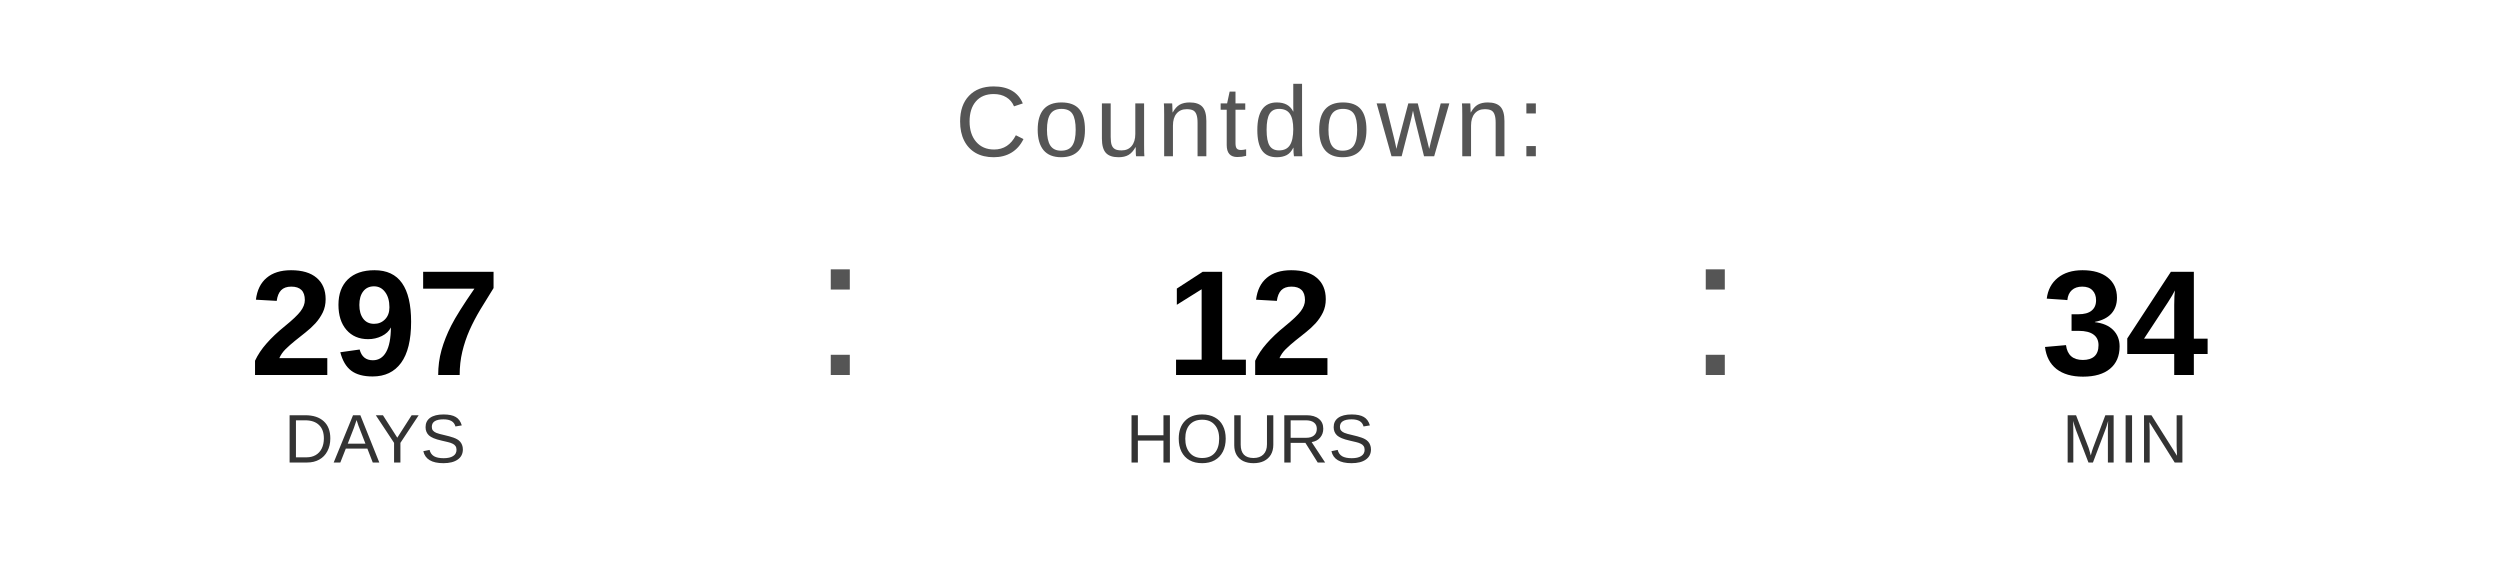
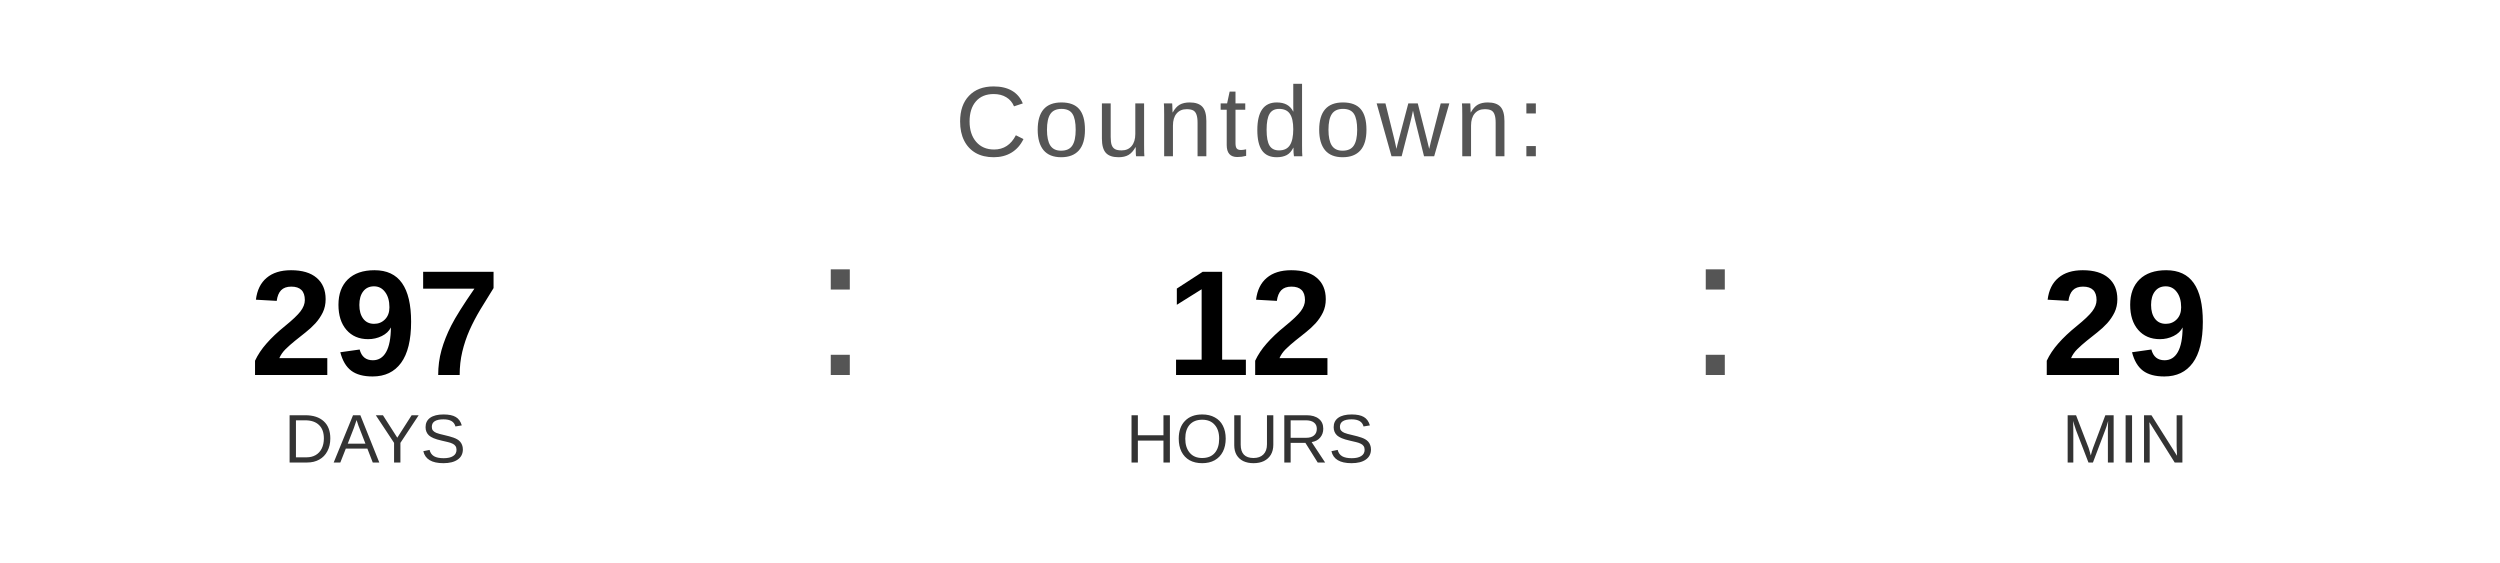
<svg xmlns="http://www.w3.org/2000/svg" width="400" height="90" viewBox="0 0 400 90">
  <text x="200" y="25" font-family="Arial, Helvetica, sans-serif" font-size="16" fill="#555555" text-anchor="middle" letter-spacing="1">
    Countdown:
  </text>
  <text x="60" y="60" font-family="Arial, Helvetica, sans-serif" font-size="24" font-weight="bold" fill="#000000" text-anchor="middle">297</text>
  <text x="60" y="74" font-family="Arial, Helvetica, sans-serif" font-size="11" fill="#333333" text-anchor="middle">DAYS</text>
  <text x="130" y="60" font-family="Arial, sans-serif" font-size="32" fill="#555555">:</text>
  <text x="200" y="60" font-family="Arial, Helvetica, sans-serif" font-size="24" font-weight="bold" fill="#000000" text-anchor="middle">12</text>
  <text x="200" y="74" font-family="Arial, Helvetica, sans-serif" font-size="11" fill="#333333" text-anchor="middle">HOURS</text>
  <text x="270" y="60" font-family="Arial, sans-serif" font-size="32" fill="#555555">:</text>
-   <text x="340" y="60" font-family="Arial, Helvetica, sans-serif" font-size="24" font-weight="bold" fill="#000000" text-anchor="middle">34</text>
+   <text x="340" y="60" font-family="Arial, Helvetica, sans-serif" font-size="24" font-weight="bold" fill="#000000" text-anchor="middle">29</text>
  <text x="340" y="74" font-family="Arial, Helvetica, sans-serif" font-size="11" fill="#333333" text-anchor="middle">MIN</text>
</svg>
